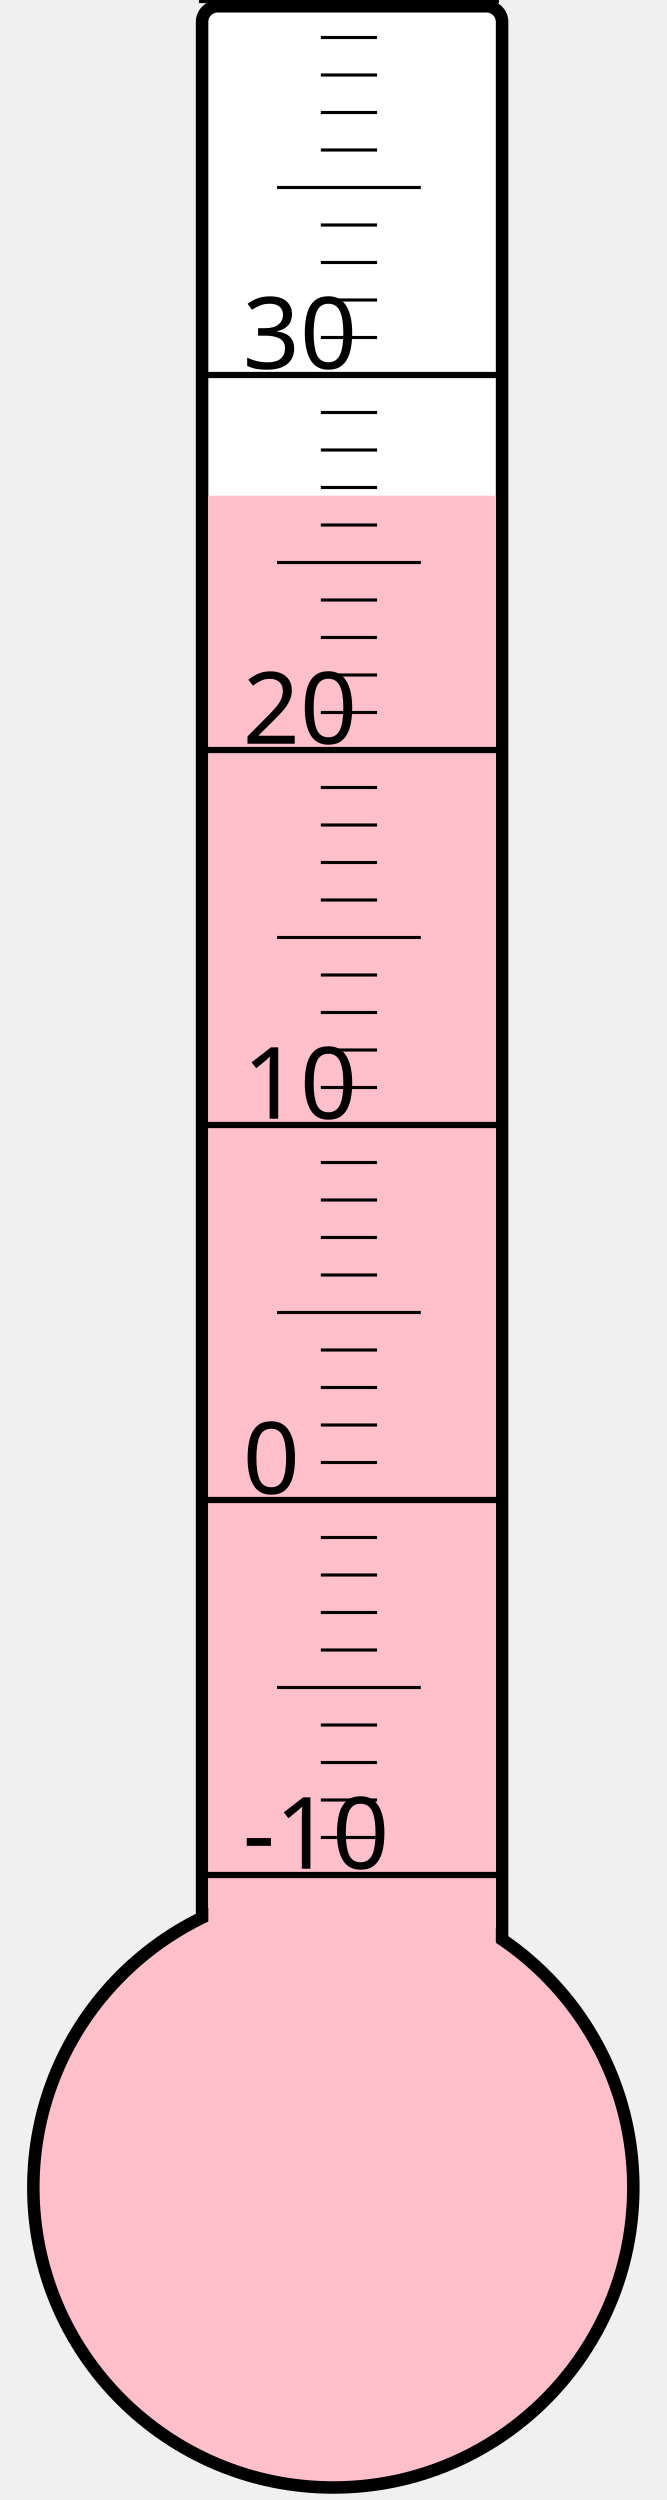
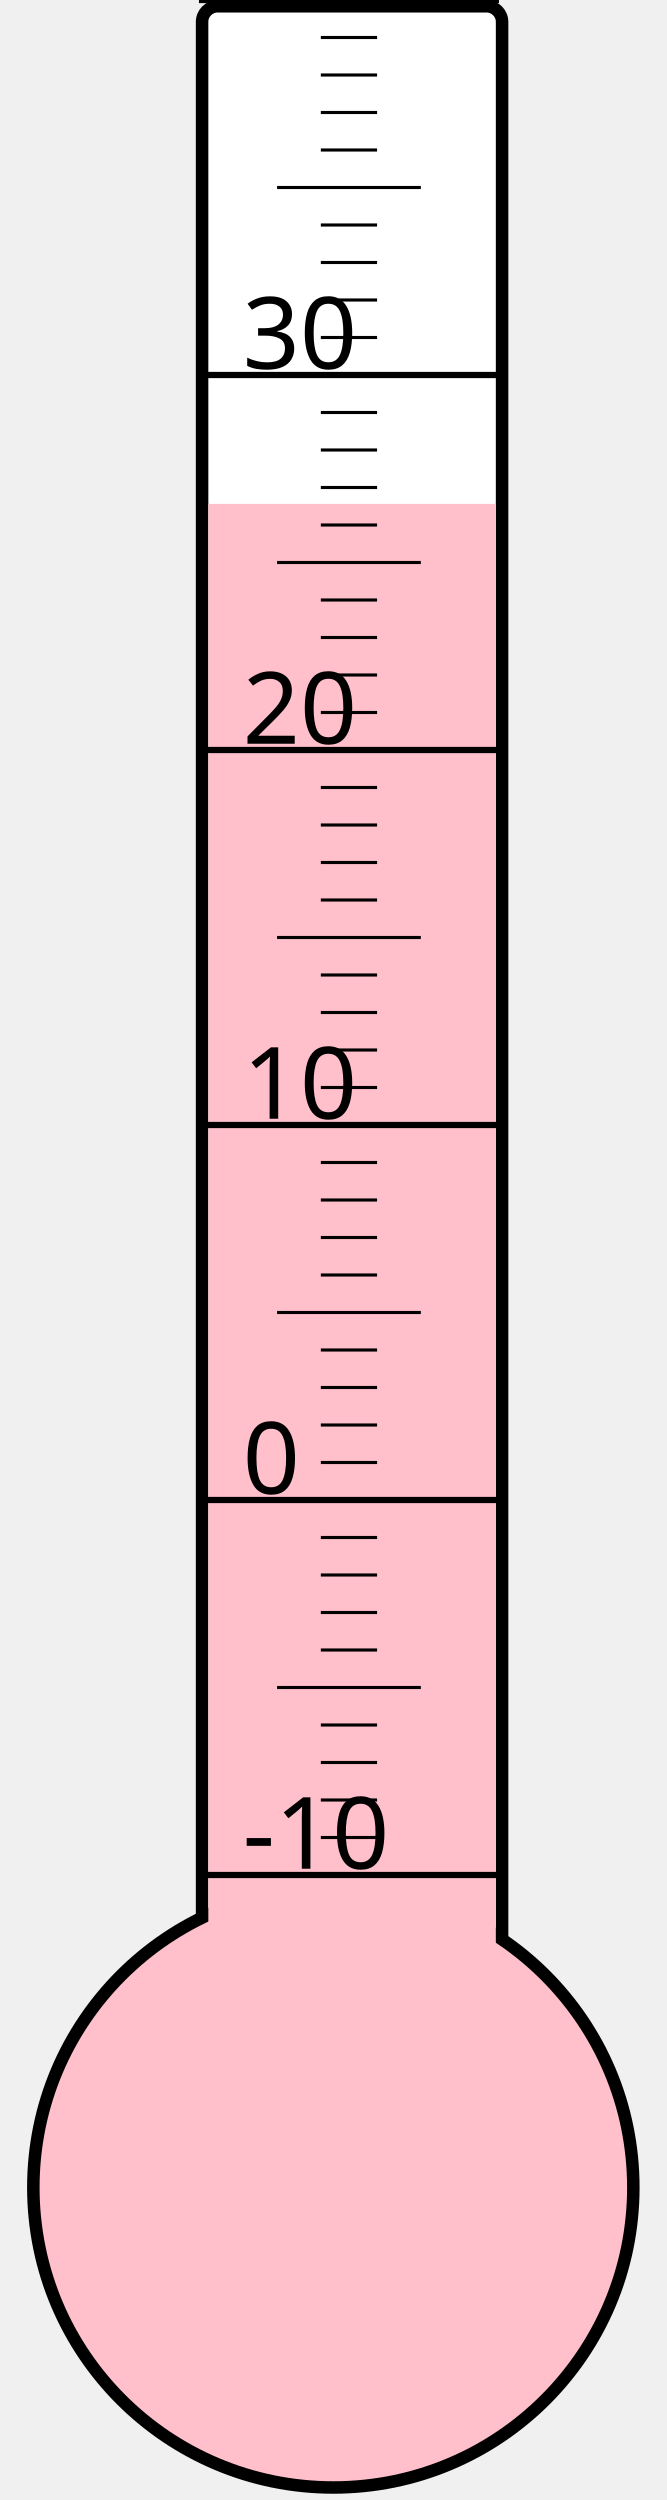
<svg xmlns="http://www.w3.org/2000/svg" width="40px" height="150px" viewBox="0 0 200 800">
  <rect width="200" height="800" x="0" y="0" style="fill: #ffffeb; fill-opacity: 0;" />
  <rect width="96" height="680" x="58" y="2" rx="5" ry="5" style="fill: white; fill-opacity: 1; stroke: black; stroke-width: 4;" />
  <circle cx="100" cy="700" r="96" style="fill: pink; stroke: black; stroke-width: 4;" />
-   <rect width="92" height="541.375" x="60" y="158.625" style="fill: pink; fill-opacity: 1; stroke-width: 0;" />
+   <rect width="92" height="538.75" x="60" y="161.25" style="fill: pink; fill-opacity: 1; stroke-width: 0;" />
  <text x="71" y="598" style="font-family: sans-serif; font-size: 24pt;">-10</text>
  <text x="71" y="478" style="font-family: sans-serif; font-size: 24pt;">0</text>
  <text x="71" y="358" style="font-family: sans-serif; font-size: 24pt;">10</text>
  <text x="71" y="238" style="font-family: sans-serif; font-size: 24pt;">20</text>
  <text x="71" y="118" style="font-family: sans-serif; font-size: 24pt;">30</text>
  <g style="stroke: black;">
    <line x1="57" y1="600" x2="153" y2="600" style="stroke-width: 2;" />
    <line x1="96" y1="588" x2="114" y2="588" style="stroke-width: 1;" />
    <line x1="96" y1="576" x2="114" y2="576" style="stroke-width: 1;" />
    <line x1="96" y1="564" x2="114" y2="564" style="stroke-width: 1;" />
    <line x1="96" y1="552" x2="114" y2="552" style="stroke-width: 1;" />
    <line x1="82" y1="540" x2="128" y2="540" style="stroke-width: 1;" />
    <line x1="96" y1="528" x2="114" y2="528" style="stroke-width: 1;" />
    <line x1="96" y1="516" x2="114" y2="516" style="stroke-width: 1;" />
    <line x1="96" y1="504" x2="114" y2="504" style="stroke-width: 1;" />
    <line x1="96" y1="492" x2="114" y2="492" style="stroke-width: 1;" />
    <line x1="57" y1="480" x2="153" y2="480" style="stroke-width: 2;" />
    <line x1="96" y1="468" x2="114" y2="468" style="stroke-width: 1;" />
    <line x1="96" y1="456" x2="114" y2="456" style="stroke-width: 1;" />
    <line x1="96" y1="444" x2="114" y2="444" style="stroke-width: 1;" />
    <line x1="96" y1="432" x2="114" y2="432" style="stroke-width: 1;" />
    <line x1="82" y1="420" x2="128" y2="420" style="stroke-width: 1;" />
    <line x1="96" y1="408" x2="114" y2="408" style="stroke-width: 1;" />
    <line x1="96" y1="396" x2="114" y2="396" style="stroke-width: 1;" />
    <line x1="96" y1="384" x2="114" y2="384" style="stroke-width: 1;" />
    <line x1="96" y1="372" x2="114" y2="372" style="stroke-width: 1;" />
    <line x1="57" y1="360" x2="153" y2="360" style="stroke-width: 2;" />
    <line x1="96" y1="348" x2="114" y2="348" style="stroke-width: 1;" />
    <line x1="96" y1="336" x2="114" y2="336" style="stroke-width: 1;" />
    <line x1="96" y1="324" x2="114" y2="324" style="stroke-width: 1;" />
    <line x1="96" y1="312" x2="114" y2="312" style="stroke-width: 1;" />
    <line x1="82" y1="300" x2="128" y2="300" style="stroke-width: 1;" />
    <line x1="96" y1="288" x2="114" y2="288" style="stroke-width: 1;" />
    <line x1="96" y1="276" x2="114" y2="276" style="stroke-width: 1;" />
    <line x1="96" y1="264" x2="114" y2="264" style="stroke-width: 1;" />
    <line x1="96" y1="252" x2="114" y2="252" style="stroke-width: 1;" />
    <line x1="57" y1="240" x2="153" y2="240" style="stroke-width: 2;" />
    <line x1="96" y1="228" x2="114" y2="228" style="stroke-width: 1;" />
    <line x1="96" y1="216" x2="114" y2="216" style="stroke-width: 1;" />
    <line x1="96" y1="204" x2="114" y2="204" style="stroke-width: 1;" />
    <line x1="96" y1="192" x2="114" y2="192" style="stroke-width: 1;" />
    <line x1="82" y1="180" x2="128" y2="180" style="stroke-width: 1;" />
    <line x1="96" y1="168" x2="114" y2="168" style="stroke-width: 1;" />
    <line x1="96" y1="156" x2="114" y2="156" style="stroke-width: 1;" />
    <line x1="96" y1="144" x2="114" y2="144" style="stroke-width: 1;" />
    <line x1="96" y1="132" x2="114" y2="132" style="stroke-width: 1;" />
    <line x1="57" y1="120" x2="153" y2="120" style="stroke-width: 2;" />
    <line x1="96" y1="108" x2="114" y2="108" style="stroke-width: 1;" />
    <line x1="96" y1="96" x2="114" y2="96" style="stroke-width: 1;" />
    <line x1="96" y1="84" x2="114" y2="84" style="stroke-width: 1;" />
    <line x1="96" y1="72" x2="114" y2="72" style="stroke-width: 1;" />
    <line x1="82" y1="60" x2="128" y2="60" style="stroke-width: 1;" />
    <line x1="96" y1="48" x2="114" y2="48" style="stroke-width: 1;" />
    <line x1="96" y1="36" x2="114" y2="36" style="stroke-width: 1;" />
    <line x1="96" y1="24" x2="114" y2="24" style="stroke-width: 1;" />
    <line x1="96" y1="12" x2="114" y2="12" style="stroke-width: 1;" />
    <line x1="57" y1="0" x2="153" y2="0" style="stroke-width: 2;" />
  </g>
</svg>
